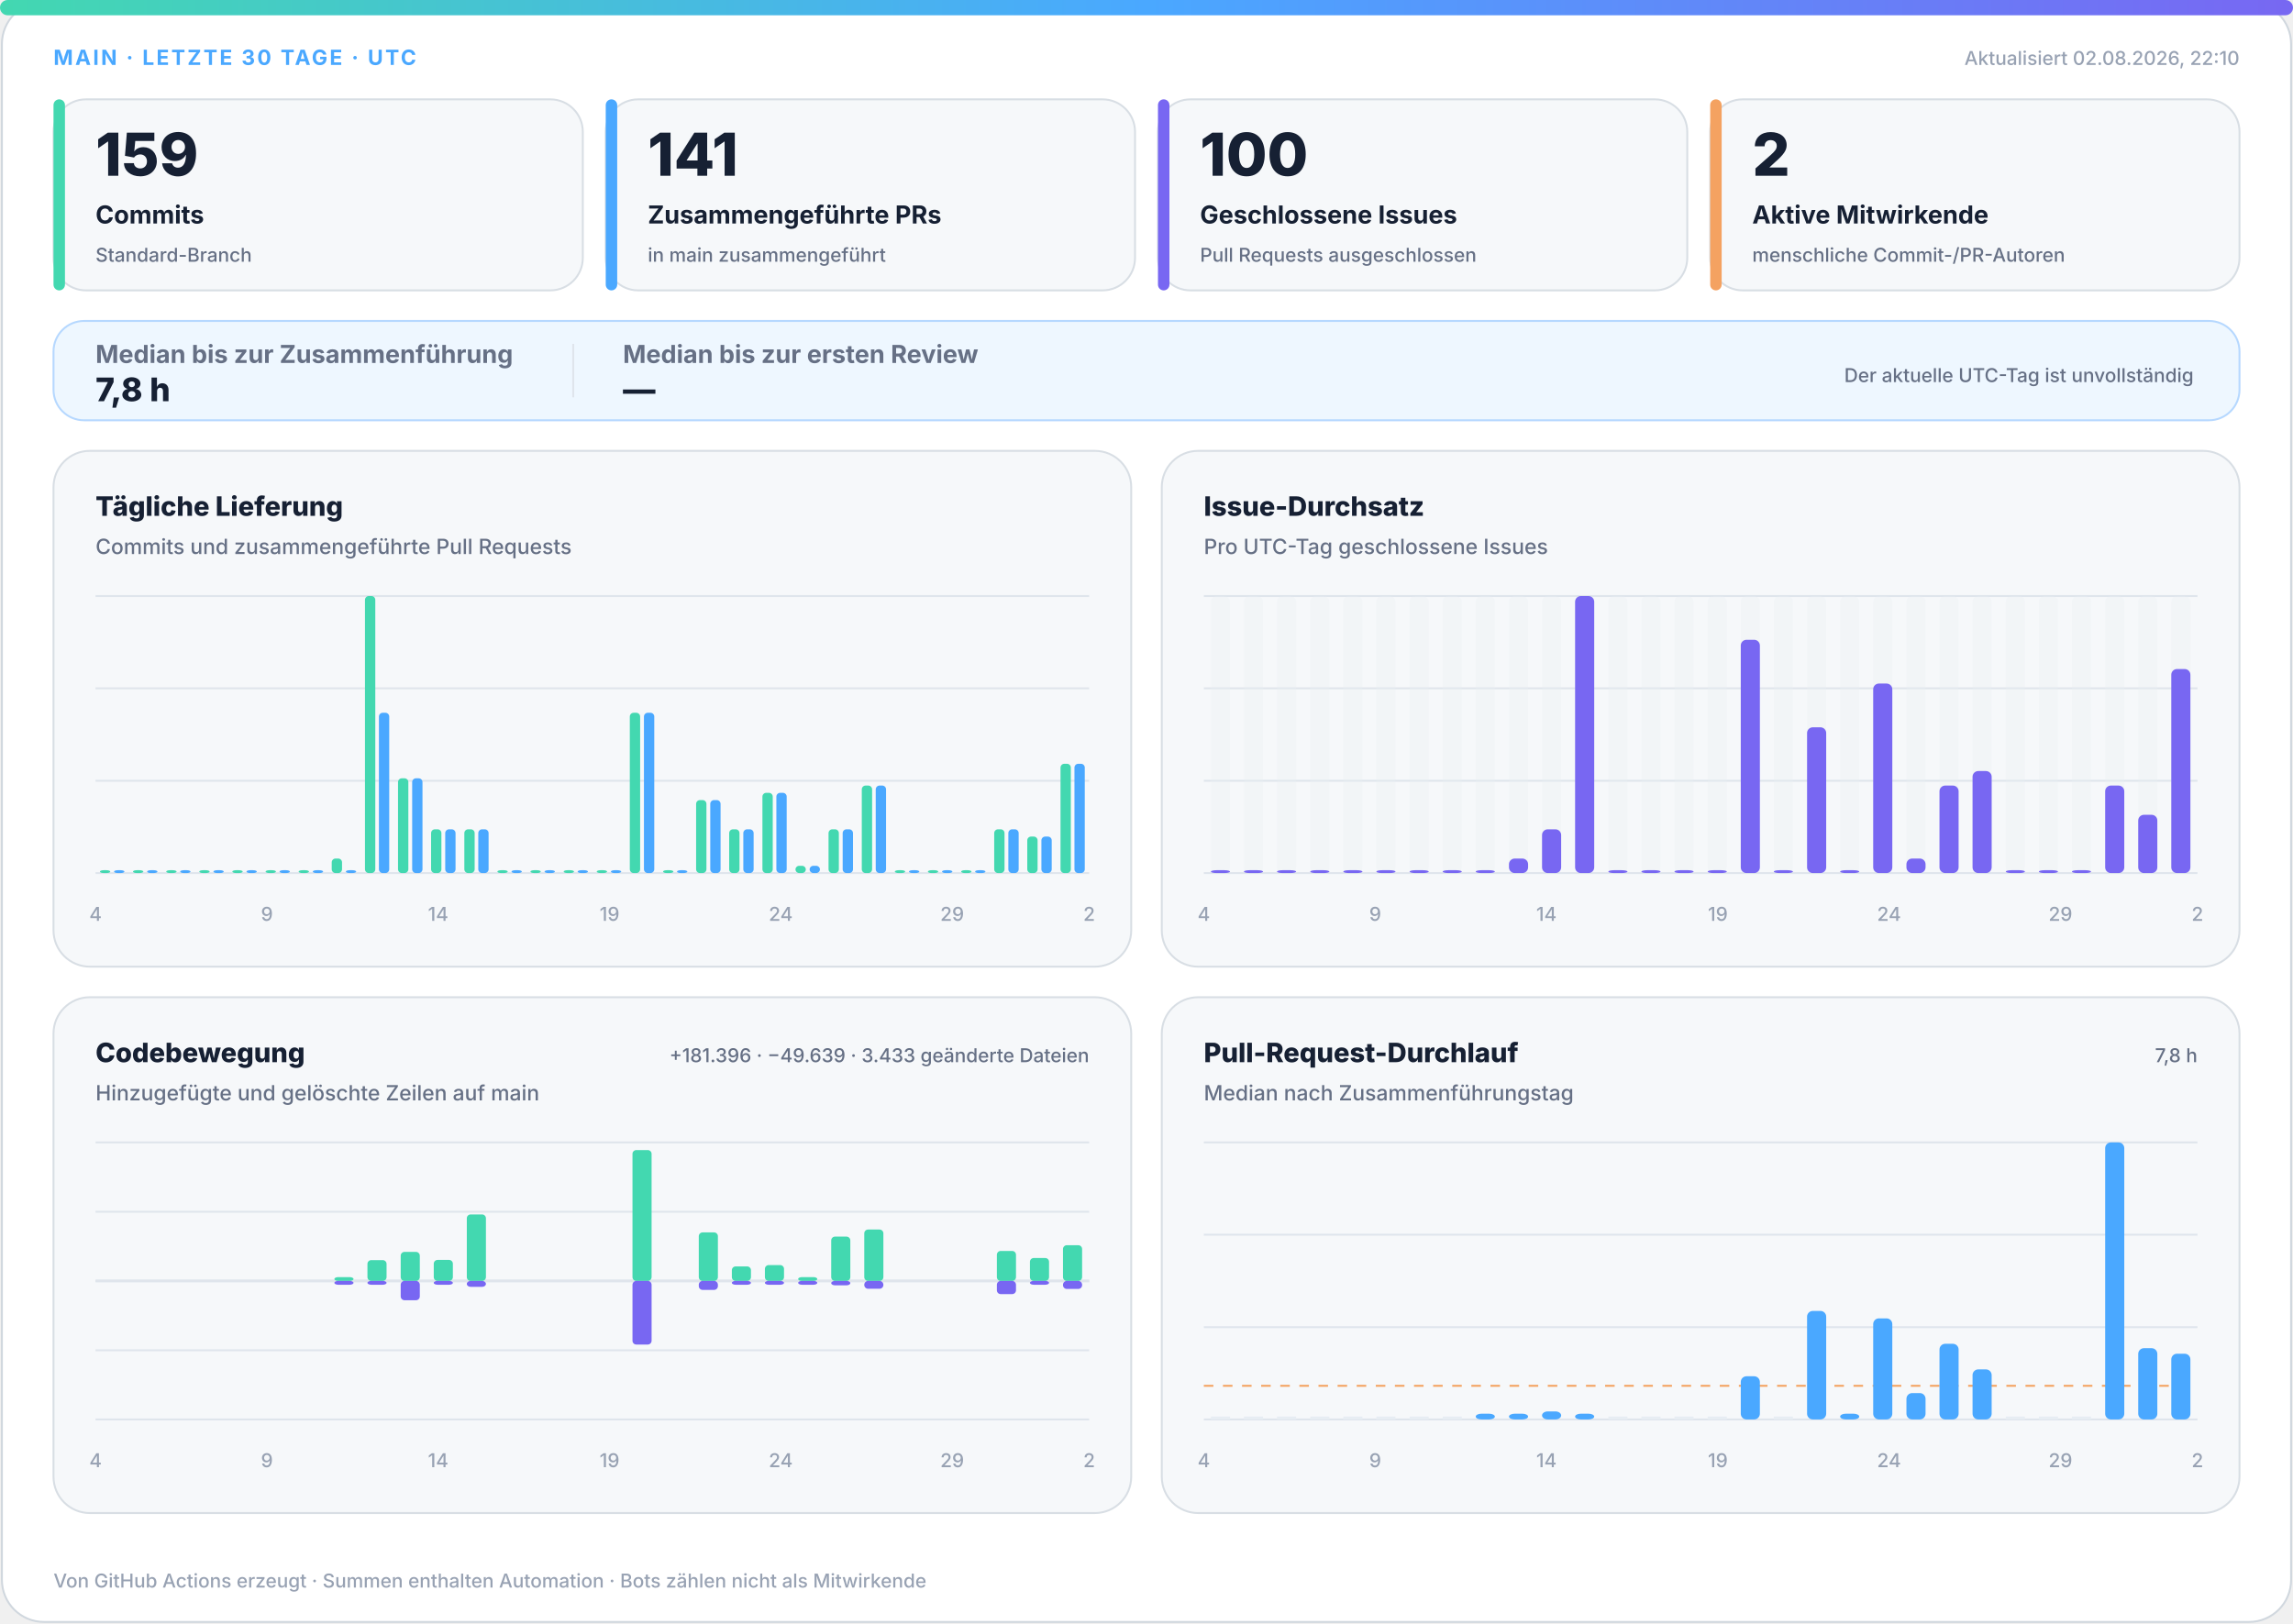
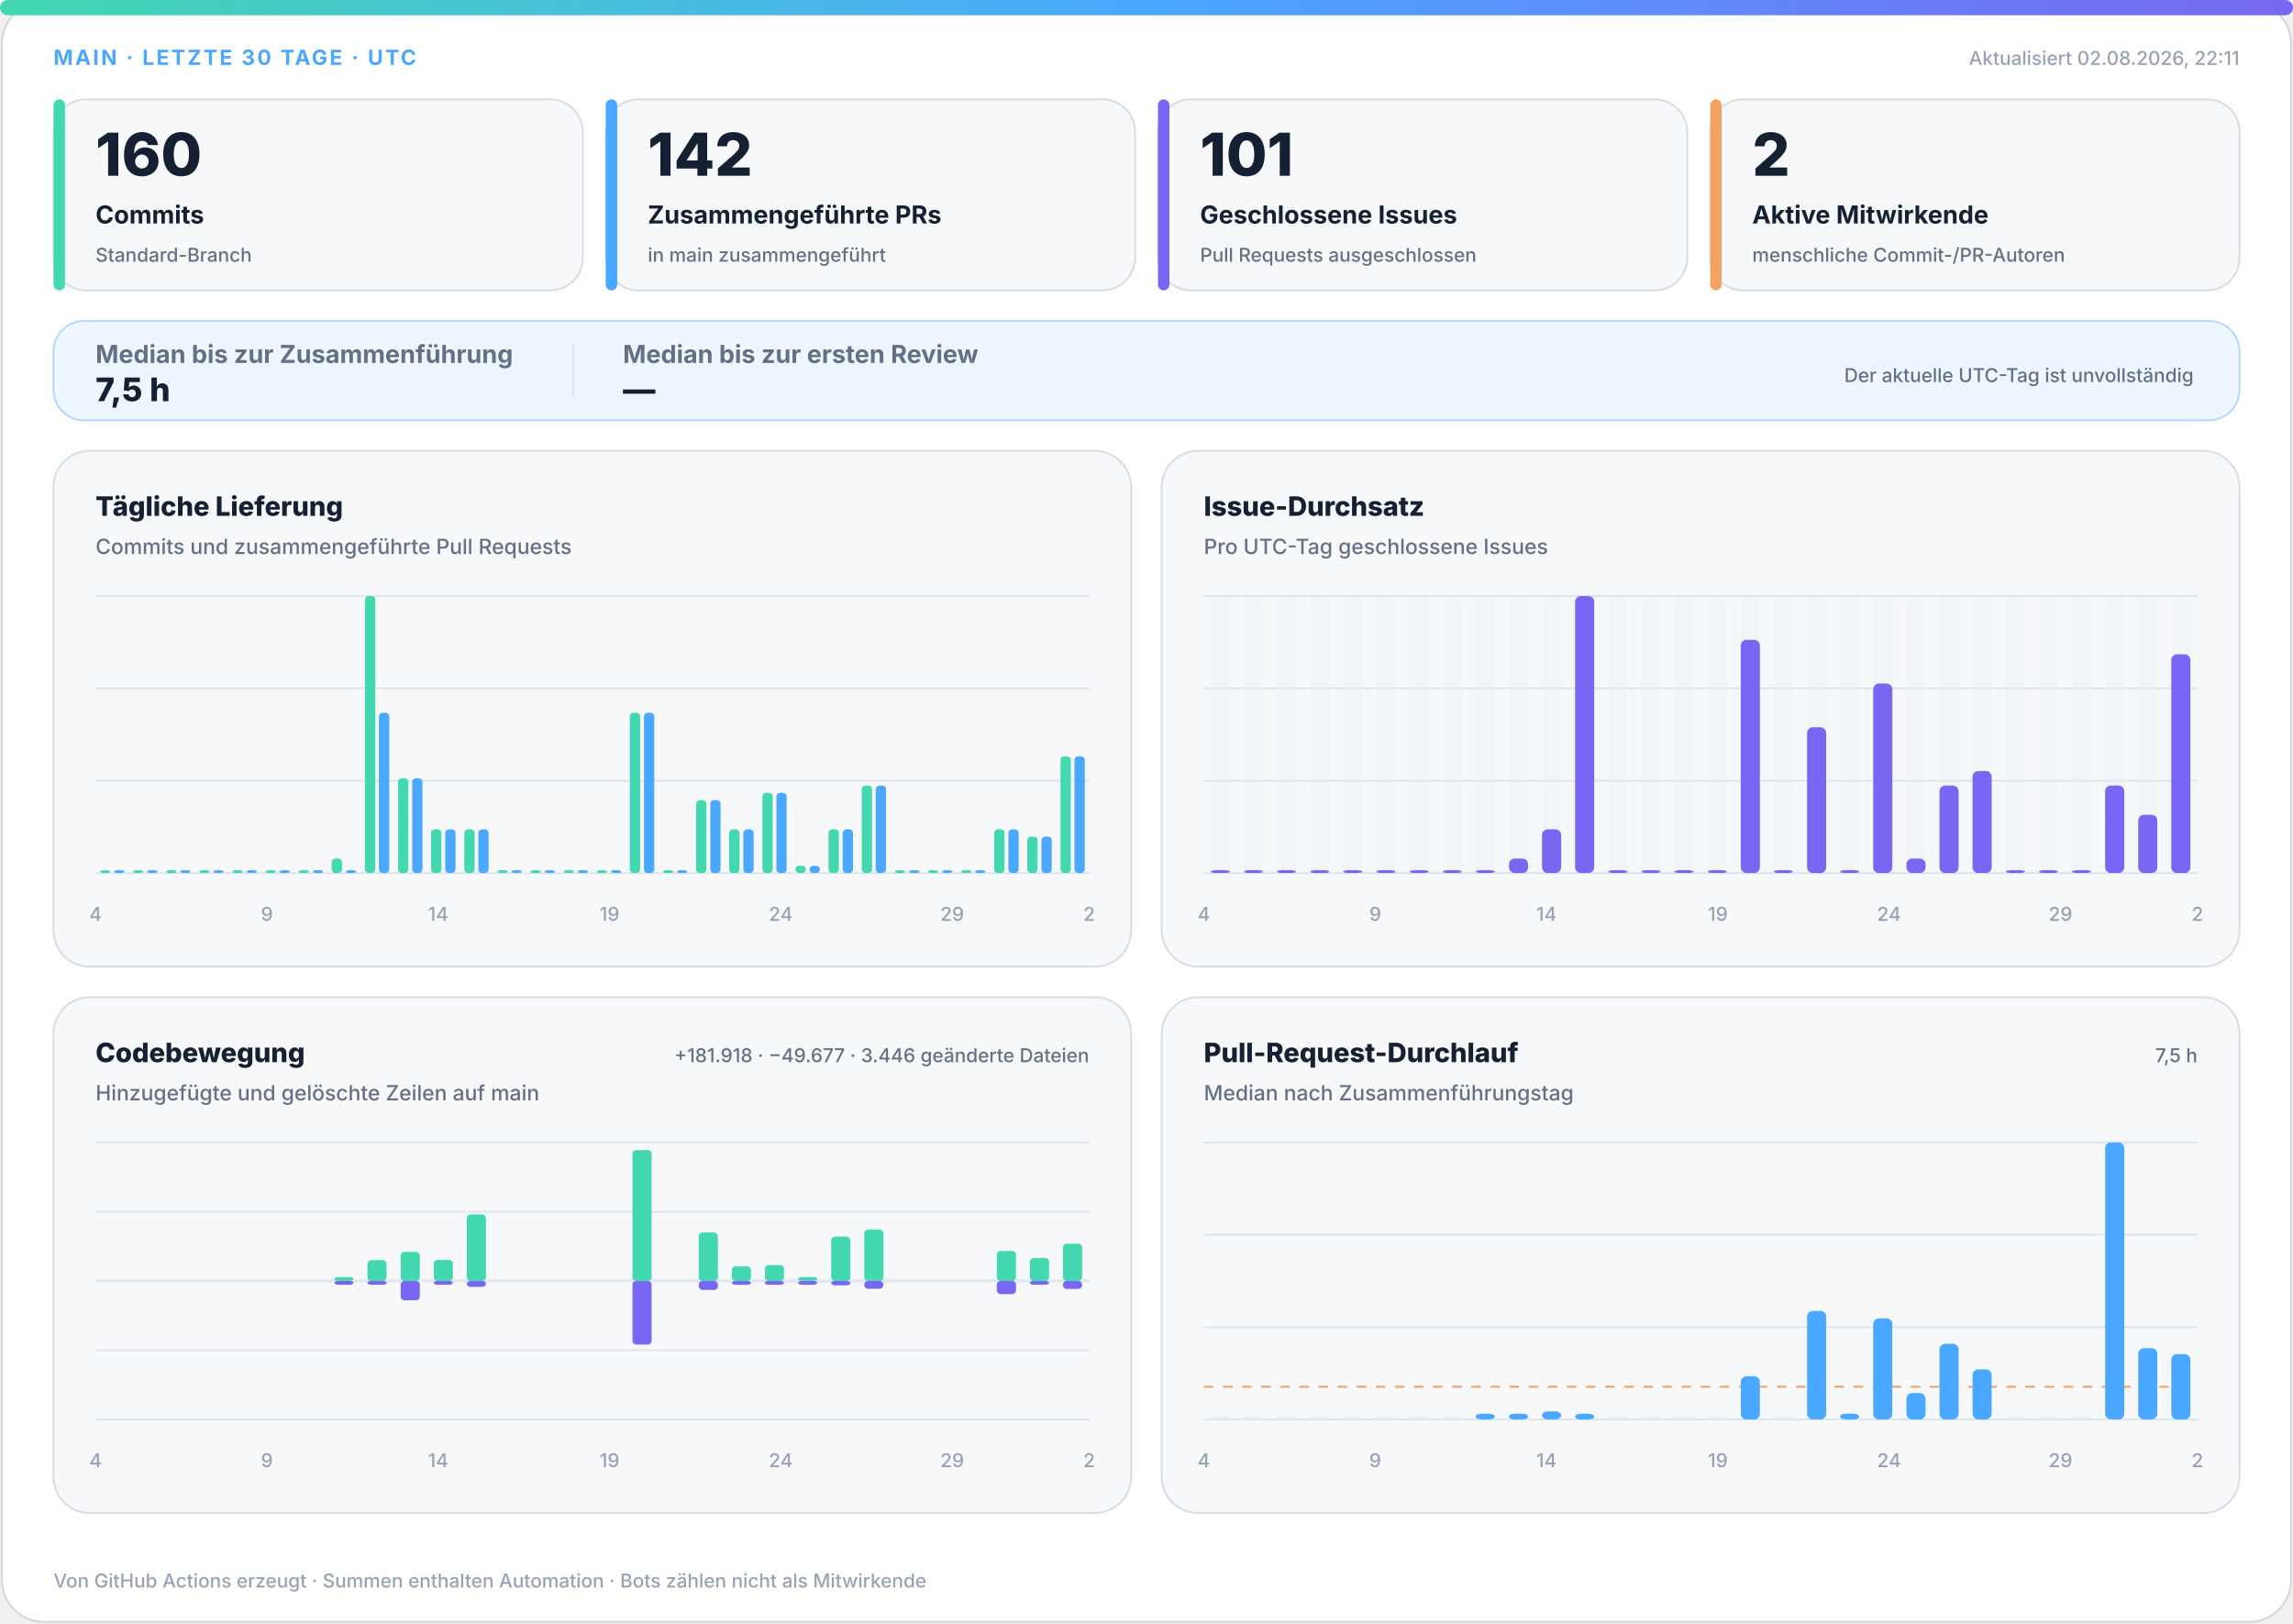
<svg xmlns="http://www.w3.org/2000/svg" width="1200" height="850" viewBox="0 0 1200 850" role="img" aria-labelledby="title desc">
  <defs>
    <linearGradient id="accent" x1="0" y1="0" x2="1" y2="0">
      <stop offset="0%" stop-color="#43d8b0" />
      <stop offset="50%" stop-color="#4aa8ff" />
      <stop offset="100%" stop-color="#7867f2" />
    </linearGradient>
    <linearGradient id="soft" x1="0" y1="0" x2="1" y2="1">
      <stop offset="0%" stop-color="#43d8b0" stop-opacity=".18" />
      <stop offset="100%" stop-color="#7867f2" stop-opacity=".12" />
    </linearGradient>
  </defs>
  <style>
.bg{fill:#fff;stroke:#d0d7de}.surface{fill:#f6f8fa;stroke:#d8dee4}.strong{fill:#eef7ff;stroke:#b6d8ff}.ink{fill:#162033}.muted{fill:#667085}.faint{fill:#98a2b3}.grid{stroke:#dfe5ec}.track{fill:#e7edf3}
.meta{font:750 11px -apple-system,BlinkMacSystemFont,"Segoe UI",sans-serif;letter-spacing:1.1px}.value{font:820 31px -apple-system,BlinkMacSystemFont,"Segoe UI",sans-serif}.label{font:720 13px -apple-system,BlinkMacSystemFont,"Segoe UI",sans-serif}.scope{font:520 10px -apple-system,BlinkMacSystemFont,"Segoe UI",sans-serif}.chart-title{font:760 14px -apple-system,BlinkMacSystemFont,"Segoe UI",sans-serif}.chart-subtitle{font:520 11px -apple-system,BlinkMacSystemFont,"Segoe UI",sans-serif}.small{font:540 10px -apple-system,BlinkMacSystemFont,"Segoe UI",sans-serif}.flow-value{font:780 17px -apple-system,BlinkMacSystemFont,"Segoe UI",sans-serif}
@media(prefers-color-scheme:dark){.bg{fill:#0d1117;stroke:#30363d}.surface{fill:#161b22;stroke:#30363d}.strong{fill:#10263a;stroke:#244d70}.ink{fill:#f0f6fc}.muted{fill:#a7b0bc}.faint{fill:#7d8590}.grid{stroke:#30363d}.track{fill:#27313d}}
</style>
  <rect class="bg" x="1" y="1" width="1198" height="848" rx="22" />
  <rect x="0" y="0" width="1200" height="8" rx="4" fill="url(#accent)" />
  <text class="meta" x="28" y="34" fill="#4aa8ff">MAIN · LETZTE 30 TAGE · UTC</text>
-   <text class="small faint" x="1172" y="34" text-anchor="end">Aktualisiert 02.08.2026, 22:10</text>
+   <text class="small faint" x="1172" y="34" text-anchor="end">Aktualisiert 02.08.2026, 22:11</text>
  <g>
    <rect class="surface" x="28" y="52" width="277" height="100" rx="17" />
    <rect x="28" y="52" width="6" height="100" rx="3" fill="#43d8b0" />
-     <text class="value ink" x="50" y="92" style="font-size:31px">159</text>
+     <text class="value ink" x="50" y="92" style="font-size:31px">160</text>
    <text class="label ink" x="50" y="117" style="font-size:13px">Commits</text>
    <text class="scope muted" x="50" y="137" style="font-size:10px">Standard-Branch</text>
  </g>
  <g>
    <rect class="surface" x="317" y="52" width="277" height="100" rx="17" />
    <rect x="317" y="52" width="6" height="100" rx="3" fill="#4aa8ff" />
-     <text class="value ink" x="339" y="92" style="font-size:31px">141</text>
+     <text class="value ink" x="339" y="92" style="font-size:31px">142</text>
    <text class="label ink" x="339" y="117" style="font-size:13px">Zusammengeführte PRs</text>
    <text class="scope muted" x="339" y="137" style="font-size:10px">in main zusammengeführt</text>
  </g>
  <g>
    <rect class="surface" x="606" y="52" width="277" height="100" rx="17" />
    <rect x="606" y="52" width="6" height="100" rx="3" fill="#7867f2" />
-     <text class="value ink" x="628" y="92" style="font-size:31px">100</text>
+     <text class="value ink" x="628" y="92" style="font-size:31px">101</text>
    <text class="label ink" x="628" y="117" style="font-size:13px">Geschlossene Issues</text>
    <text class="scope muted" x="628" y="137" style="font-size:10px">Pull Requests ausgeschlossen</text>
  </g>
  <g>
    <rect class="surface" x="895" y="52" width="277" height="100" rx="17" />
    <rect x="895" y="52" width="6" height="100" rx="3" fill="#f4a261" />
    <text class="value ink" x="917" y="92" style="font-size:31px">2</text>
    <text class="label ink" x="917" y="117" style="font-size:13px">Aktive Mitwirkende</text>
    <text class="scope muted" x="917" y="137" style="font-size:10px">menschliche Commit-/PR-Autoren</text>
  </g>
  <g>
    <rect class="strong" x="28" y="168" width="1144" height="52" rx="16" fill="url(#soft)" />
    <text class="label muted" x="50" y="190">Median bis zur Zusammenführung</text>
-     <text class="flow-value ink" x="50" y="210">7,8 h</text>
+     <text class="flow-value ink" x="50" y="210">7,5 h</text>
    <line class="grid" x1="300" y1="180" x2="300" y2="208" />
    <text class="label muted" x="326" y="190">Median bis zur ersten Review</text>
    <text class="flow-value ink" x="326" y="210">—</text>
    <text class="scope muted" x="1148" y="200" text-anchor="end">Der aktuelle UTC-Tag ist unvollständig</text>
  </g>
  <g>
    <rect class="surface" x="28" y="236" width="564" height="270" rx="19" />
    <text class="chart-title ink" x="50" y="270">Tägliche Lieferung</text>
    <text class="chart-subtitle muted" x="50" y="290">Commits und zusammengeführte Pull Requests</text>
    <line class="grid" x1="50" y1="312.0" x2="570" y2="312.0" />
    <line class="grid" x1="50" y1="360.3" x2="570" y2="360.3" />
    <line class="grid" x1="50" y1="408.7" x2="570" y2="408.7" />
    <line class="grid" x1="50" y1="457.0" x2="570" y2="457.0" />
    <rect x="52.3" y="455.5" width="5.4" height="1.5" rx="2" fill="#43d8b0" />
    <rect x="59.7" y="455.5" width="5.4" height="1.5" rx="2" fill="#4aa8ff" />
    <rect x="69.6" y="455.5" width="5.4" height="1.5" rx="2" fill="#43d8b0" />
    <rect x="77.0" y="455.5" width="5.4" height="1.5" rx="2" fill="#4aa8ff" />
    <rect x="87.0" y="455.5" width="5.4" height="1.5" rx="2" fill="#43d8b0" />
    <rect x="94.3" y="455.5" width="5.4" height="1.5" rx="2" fill="#4aa8ff" />
    <rect x="104.3" y="455.5" width="5.4" height="1.5" rx="2" fill="#43d8b0" />
    <rect x="111.7" y="455.5" width="5.4" height="1.5" rx="2" fill="#4aa8ff" />
    <rect x="121.6" y="455.5" width="5.4" height="1.5" rx="2" fill="#43d8b0" />
    <rect x="129.0" y="455.5" width="5.4" height="1.5" rx="2" fill="#4aa8ff" />
    <rect x="139.0" y="455.5" width="5.4" height="1.5" rx="2" fill="#43d8b0" />
    <rect x="146.3" y="455.5" width="5.4" height="1.5" rx="2" fill="#4aa8ff" />
    <rect x="156.3" y="455.5" width="5.4" height="1.5" rx="2" fill="#43d8b0" />
    <rect x="163.7" y="455.5" width="5.4" height="1.5" rx="2" fill="#4aa8ff" />
    <rect x="173.6" y="449.4" width="5.4" height="7.6" rx="2" fill="#43d8b0" />
    <rect x="181.0" y="455.5" width="5.4" height="1.5" rx="2" fill="#4aa8ff" />
    <rect x="191.0" y="312.0" width="5.4" height="145.0" rx="2" fill="#43d8b0" />
    <rect x="198.3" y="373.1" width="5.4" height="83.9" rx="2" fill="#4aa8ff" />
    <rect x="208.3" y="407.4" width="5.4" height="49.6" rx="2" fill="#43d8b0" />
    <rect x="215.7" y="407.4" width="5.4" height="49.6" rx="2" fill="#4aa8ff" />
    <rect x="225.6" y="434.1" width="5.4" height="22.9" rx="2" fill="#43d8b0" />
    <rect x="233.0" y="434.1" width="5.4" height="22.9" rx="2" fill="#4aa8ff" />
    <rect x="243.0" y="434.1" width="5.4" height="22.9" rx="2" fill="#43d8b0" />
    <rect x="250.3" y="434.1" width="5.4" height="22.9" rx="2" fill="#4aa8ff" />
    <rect x="260.3" y="455.5" width="5.4" height="1.5" rx="2" fill="#43d8b0" />
    <rect x="267.7" y="455.5" width="5.4" height="1.5" rx="2" fill="#4aa8ff" />
    <rect x="277.6" y="455.5" width="5.4" height="1.5" rx="2" fill="#43d8b0" />
    <rect x="285.0" y="455.5" width="5.4" height="1.5" rx="2" fill="#4aa8ff" />
    <rect x="295.0" y="455.5" width="5.4" height="1.5" rx="2" fill="#43d8b0" />
    <rect x="302.3" y="455.5" width="5.4" height="1.5" rx="2" fill="#4aa8ff" />
    <rect x="312.3" y="455.5" width="5.4" height="1.5" rx="2" fill="#43d8b0" />
    <rect x="319.7" y="455.5" width="5.4" height="1.5" rx="2" fill="#4aa8ff" />
    <rect x="329.6" y="373.1" width="5.4" height="83.9" rx="2" fill="#43d8b0" />
    <rect x="337.0" y="373.1" width="5.4" height="83.9" rx="2" fill="#4aa8ff" />
    <rect x="347.0" y="455.5" width="5.4" height="1.5" rx="2" fill="#43d8b0" />
    <rect x="354.3" y="455.5" width="5.4" height="1.5" rx="2" fill="#4aa8ff" />
    <rect x="364.3" y="418.8" width="5.4" height="38.2" rx="2" fill="#43d8b0" />
    <rect x="371.7" y="418.8" width="5.4" height="38.2" rx="2" fill="#4aa8ff" />
    <rect x="381.6" y="434.1" width="5.4" height="22.9" rx="2" fill="#43d8b0" />
    <rect x="389.0" y="434.1" width="5.4" height="22.9" rx="2" fill="#4aa8ff" />
    <rect x="399.0" y="415.0" width="5.4" height="42.0" rx="2" fill="#43d8b0" />
    <rect x="406.3" y="415.0" width="5.4" height="42.0" rx="2" fill="#4aa8ff" />
    <rect x="416.3" y="453.2" width="5.4" height="3.8" rx="2" fill="#43d8b0" />
    <rect x="423.7" y="453.2" width="5.4" height="3.8" rx="2" fill="#4aa8ff" />
    <rect x="433.6" y="434.1" width="5.4" height="22.9" rx="2" fill="#43d8b0" />
    <rect x="441.0" y="434.1" width="5.4" height="22.9" rx="2" fill="#4aa8ff" />
    <rect x="451.0" y="411.2" width="5.4" height="45.8" rx="2" fill="#43d8b0" />
    <rect x="458.3" y="411.2" width="5.4" height="45.8" rx="2" fill="#4aa8ff" />
    <rect x="468.3" y="455.5" width="5.4" height="1.5" rx="2" fill="#43d8b0" />
    <rect x="475.7" y="455.5" width="5.4" height="1.5" rx="2" fill="#4aa8ff" />
    <rect x="485.6" y="455.5" width="5.4" height="1.5" rx="2" fill="#43d8b0" />
    <rect x="493.0" y="455.5" width="5.4" height="1.5" rx="2" fill="#4aa8ff" />
    <rect x="503.0" y="455.5" width="5.4" height="1.5" rx="2" fill="#43d8b0" />
    <rect x="510.3" y="455.5" width="5.4" height="1.5" rx="2" fill="#4aa8ff" />
    <rect x="520.3" y="434.1" width="5.4" height="22.9" rx="2" fill="#43d8b0" />
    <rect x="527.7" y="434.1" width="5.4" height="22.9" rx="2" fill="#4aa8ff" />
    <rect x="537.6" y="437.9" width="5.4" height="19.1" rx="2" fill="#43d8b0" />
    <rect x="545.0" y="437.9" width="5.4" height="19.1" rx="2" fill="#4aa8ff" />
-     <rect x="555.0" y="399.8" width="5.4" height="57.2" rx="2" fill="#43d8b0" />
-     <rect x="562.3" y="399.8" width="5.4" height="57.2" rx="2" fill="#4aa8ff" />
+     <rect x="555.0" y="395.9" width="5.4" height="61.1" rx="2" fill="#43d8b0" />
+     <rect x="562.3" y="395.9" width="5.4" height="61.1" rx="2" fill="#4aa8ff" />
    <text class="small faint" x="50.0" y="482" text-anchor="middle">4</text>
    <text class="small faint" x="139.7" y="482" text-anchor="middle">9</text>
    <text class="small faint" x="229.3" y="482" text-anchor="middle">14</text>
    <text class="small faint" x="319.0" y="482" text-anchor="middle">19</text>
    <text class="small faint" x="408.6" y="482" text-anchor="middle">24</text>
    <text class="small faint" x="498.3" y="482" text-anchor="middle">29</text>
    <text class="small faint" x="570.0" y="482" text-anchor="middle">2</text>
  </g>
  <g>
    <rect class="surface" x="608" y="236" width="564" height="270" rx="19" />
    <text class="chart-title ink" x="630" y="270">Issue-Durchsatz</text>
    <text class="chart-subtitle muted" x="630" y="290">Pro UTC-Tag geschlossene Issues</text>
    <line class="grid" x1="630" y1="312.0" x2="1150" y2="312.0" />
    <line class="grid" x1="630" y1="360.3" x2="1150" y2="360.3" />
    <line class="grid" x1="630" y1="408.7" x2="1150" y2="408.7" />
    <line class="grid" x1="630" y1="457.0" x2="1150" y2="457.0" />
    <g>
      <rect class="track" x="633.7" y="312" width="10.0" height="145" rx="3" opacity=".3" />
      <rect x="633.7" y="455.5" width="10.0" height="1.5" rx="3" fill="#7867f2" />
    </g>
    <g>
      <rect class="track" x="651.0" y="312" width="10.0" height="145" rx="3" opacity=".3" />
      <rect x="651.0" y="455.5" width="10.0" height="1.5" rx="3" fill="#7867f2" />
    </g>
    <g>
      <rect class="track" x="668.3" y="312" width="10.0" height="145" rx="3" opacity=".3" />
      <rect x="668.3" y="455.5" width="10.0" height="1.5" rx="3" fill="#7867f2" />
    </g>
    <g>
      <rect class="track" x="685.7" y="312" width="10.0" height="145" rx="3" opacity=".3" />
      <rect x="685.7" y="455.5" width="10.0" height="1.5" rx="3" fill="#7867f2" />
    </g>
    <g>
      <rect class="track" x="703.0" y="312" width="10.0" height="145" rx="3" opacity=".3" />
      <rect x="703.0" y="455.5" width="10.0" height="1.5" rx="3" fill="#7867f2" />
    </g>
    <g>
      <rect class="track" x="720.3" y="312" width="10.0" height="145" rx="3" opacity=".3" />
      <rect x="720.3" y="455.5" width="10.0" height="1.5" rx="3" fill="#7867f2" />
    </g>
    <g>
      <rect class="track" x="737.7" y="312" width="10.0" height="145" rx="3" opacity=".3" />
      <rect x="737.7" y="455.5" width="10.0" height="1.5" rx="3" fill="#7867f2" />
    </g>
    <g>
      <rect class="track" x="755.0" y="312" width="10.0" height="145" rx="3" opacity=".3" />
      <rect x="755.0" y="455.5" width="10.0" height="1.5" rx="3" fill="#7867f2" />
    </g>
    <g>
      <rect class="track" x="772.3" y="312" width="10.0" height="145" rx="3" opacity=".3" />
      <rect x="772.3" y="455.5" width="10.0" height="1.5" rx="3" fill="#7867f2" />
    </g>
    <g>
      <rect class="track" x="789.7" y="312" width="10.0" height="145" rx="3" opacity=".3" />
      <rect x="789.7" y="449.4" width="10.0" height="7.6" rx="3" fill="#7867f2" />
    </g>
    <g>
      <rect class="track" x="807.0" y="312" width="10.0" height="145" rx="3" opacity=".3" />
      <rect x="807.0" y="434.1" width="10.0" height="22.9" rx="3" fill="#7867f2" />
    </g>
    <g>
      <rect class="track" x="824.3" y="312" width="10.0" height="145" rx="3" opacity=".3" />
      <rect x="824.3" y="312.0" width="10.0" height="145.0" rx="3" fill="#7867f2" />
    </g>
    <g>
      <rect class="track" x="841.7" y="312" width="10.0" height="145" rx="3" opacity=".3" />
      <rect x="841.7" y="455.5" width="10.0" height="1.5" rx="3" fill="#7867f2" />
    </g>
    <g>
      <rect class="track" x="859.0" y="312" width="10.0" height="145" rx="3" opacity=".3" />
      <rect x="859.0" y="455.5" width="10.0" height="1.5" rx="3" fill="#7867f2" />
    </g>
    <g>
      <rect class="track" x="876.3" y="312" width="10.0" height="145" rx="3" opacity=".3" />
      <rect x="876.3" y="455.5" width="10.0" height="1.5" rx="3" fill="#7867f2" />
    </g>
    <g>
      <rect class="track" x="893.7" y="312" width="10.0" height="145" rx="3" opacity=".3" />
      <rect x="893.7" y="455.5" width="10.0" height="1.5" rx="3" fill="#7867f2" />
    </g>
    <g>
      <rect class="track" x="911.0" y="312" width="10.0" height="145" rx="3" opacity=".3" />
      <rect x="911.0" y="334.9" width="10.0" height="122.1" rx="3" fill="#7867f2" />
    </g>
    <g>
      <rect class="track" x="928.3" y="312" width="10.0" height="145" rx="3" opacity=".3" />
      <rect x="928.3" y="455.5" width="10.0" height="1.5" rx="3" fill="#7867f2" />
    </g>
    <g>
      <rect class="track" x="945.7" y="312" width="10.0" height="145" rx="3" opacity=".3" />
      <rect x="945.7" y="380.7" width="10.0" height="76.3" rx="3" fill="#7867f2" />
    </g>
    <g>
      <rect class="track" x="963.0" y="312" width="10.0" height="145" rx="3" opacity=".3" />
      <rect x="963.0" y="455.5" width="10.0" height="1.5" rx="3" fill="#7867f2" />
    </g>
    <g>
      <rect class="track" x="980.3" y="312" width="10.0" height="145" rx="3" opacity=".3" />
      <rect x="980.3" y="357.8" width="10.0" height="99.2" rx="3" fill="#7867f2" />
    </g>
    <g>
      <rect class="track" x="997.7" y="312" width="10.0" height="145" rx="3" opacity=".3" />
      <rect x="997.7" y="449.4" width="10.0" height="7.6" rx="3" fill="#7867f2" />
    </g>
    <g>
      <rect class="track" x="1015.0" y="312" width="10.0" height="145" rx="3" opacity=".3" />
      <rect x="1015.0" y="411.2" width="10.0" height="45.8" rx="3" fill="#7867f2" />
    </g>
    <g>
      <rect class="track" x="1032.3" y="312" width="10.0" height="145" rx="3" opacity=".3" />
      <rect x="1032.3" y="403.6" width="10.0" height="53.4" rx="3" fill="#7867f2" />
    </g>
    <g>
      <rect class="track" x="1049.7" y="312" width="10.0" height="145" rx="3" opacity=".3" />
      <rect x="1049.7" y="455.5" width="10.0" height="1.5" rx="3" fill="#7867f2" />
    </g>
    <g>
      <rect class="track" x="1067.0" y="312" width="10.0" height="145" rx="3" opacity=".3" />
      <rect x="1067.0" y="455.5" width="10.0" height="1.5" rx="3" fill="#7867f2" />
    </g>
    <g>
      <rect class="track" x="1084.3" y="312" width="10.0" height="145" rx="3" opacity=".3" />
      <rect x="1084.3" y="455.5" width="10.0" height="1.5" rx="3" fill="#7867f2" />
    </g>
    <g>
      <rect class="track" x="1101.7" y="312" width="10.0" height="145" rx="3" opacity=".3" />
      <rect x="1101.7" y="411.2" width="10.0" height="45.8" rx="3" fill="#7867f2" />
    </g>
    <g>
      <rect class="track" x="1119.0" y="312" width="10.0" height="145" rx="3" opacity=".3" />
      <rect x="1119.0" y="426.5" width="10.0" height="30.5" rx="3" fill="#7867f2" />
    </g>
    <g>
      <rect class="track" x="1136.3" y="312" width="10.0" height="145" rx="3" opacity=".3" />
-       <rect x="1136.3" y="350.2" width="10.0" height="106.8" rx="3" fill="#7867f2" />
+       <rect x="1136.3" y="342.5" width="10.0" height="114.5" rx="3" fill="#7867f2" />
    </g>
    <text class="small faint" x="630.0" y="482" text-anchor="middle">4</text>
    <text class="small faint" x="719.7" y="482" text-anchor="middle">9</text>
    <text class="small faint" x="809.3" y="482" text-anchor="middle">14</text>
    <text class="small faint" x="899.0" y="482" text-anchor="middle">19</text>
    <text class="small faint" x="988.6" y="482" text-anchor="middle">24</text>
    <text class="small faint" x="1078.3" y="482" text-anchor="middle">29</text>
    <text class="small faint" x="1150.0" y="482" text-anchor="middle">2</text>
  </g>
  <g>
    <rect class="surface" x="28" y="522" width="564" height="270" rx="19" />
    <text class="chart-title ink" x="50" y="556">Codebewegung</text>
    <text class="chart-subtitle muted" x="50" y="576">Hinzugefügte und gelöschte Zeilen auf main</text>
-     <text class="small muted" x="570" y="556" text-anchor="end">+181.396 · −49.639 · 3.433 geänderte Dateien</text>
+     <text class="small muted" x="570" y="556" text-anchor="end">+181.918 · −49.677 · 3.446 geänderte Dateien</text>
    <line class="grid" x1="50" y1="598.0" x2="570" y2="598.0" />
    <line class="grid" x1="50" y1="634.3" x2="570" y2="634.3" />
    <line class="grid" x1="50" y1="670.5" x2="570" y2="670.5" />
    <line class="grid" x1="50" y1="706.8" x2="570" y2="706.8" />
    <line class="grid" x1="50" y1="743.0" x2="570" y2="743.0" />
    <line class="grid" x1="50" y1="670.5" x2="570" y2="670.5" stroke-width="1.5" />
    <rect x="53.7" y="670.5" width="10.0" height="0.0" rx="2" fill="#43d8b0" />
    <rect x="53.7" y="670.5" width="10.0" height="0.0" rx="2" fill="#7867f2" />
    <rect x="71.0" y="670.5" width="10.0" height="0.0" rx="2" fill="#43d8b0" />
    <rect x="71.0" y="670.5" width="10.0" height="0.0" rx="2" fill="#7867f2" />
    <rect x="88.3" y="670.5" width="10.0" height="0.0" rx="2" fill="#43d8b0" />
    <rect x="88.3" y="670.5" width="10.0" height="0.0" rx="2" fill="#7867f2" />
    <rect x="105.7" y="670.5" width="10.0" height="0.0" rx="2" fill="#43d8b0" />
    <rect x="105.7" y="670.5" width="10.0" height="0.0" rx="2" fill="#7867f2" />
    <rect x="123.0" y="670.5" width="10.0" height="0.0" rx="2" fill="#43d8b0" />
    <rect x="123.0" y="670.5" width="10.0" height="0.0" rx="2" fill="#7867f2" />
    <rect x="140.3" y="670.5" width="10.0" height="0.0" rx="2" fill="#43d8b0" />
    <rect x="140.3" y="670.5" width="10.0" height="0.0" rx="2" fill="#7867f2" />
    <rect x="157.7" y="670.5" width="10.0" height="0.0" rx="2" fill="#43d8b0" />
    <rect x="157.7" y="670.5" width="10.0" height="0.0" rx="2" fill="#7867f2" />
    <rect x="175.0" y="668.5" width="10.0" height="2.0" rx="2" fill="#43d8b0" />
    <rect x="175.0" y="670.5" width="10.0" height="2.0" rx="2" fill="#7867f2" />
    <rect x="192.3" y="659.6" width="10.0" height="10.9" rx="2" fill="#43d8b0" />
    <rect x="192.3" y="670.5" width="10.0" height="2.0" rx="2" fill="#7867f2" />
    <rect x="209.7" y="655.3" width="10.0" height="15.2" rx="2" fill="#43d8b0" />
    <rect x="209.7" y="670.5" width="10.0" height="10.1" rx="2" fill="#7867f2" />
    <rect x="227.0" y="659.5" width="10.0" height="11.0" rx="2" fill="#43d8b0" />
    <rect x="227.0" y="670.5" width="10.0" height="2.0" rx="2" fill="#7867f2" />
    <rect x="244.3" y="635.7" width="10.0" height="34.8" rx="2" fill="#43d8b0" />
    <rect x="244.3" y="670.5" width="10.0" height="3.1" rx="2" fill="#7867f2" />
    <rect x="261.7" y="670.5" width="10.0" height="0.0" rx="2" fill="#43d8b0" />
    <rect x="261.7" y="670.5" width="10.0" height="0.0" rx="2" fill="#7867f2" />
    <rect x="279.0" y="670.5" width="10.0" height="0.0" rx="2" fill="#43d8b0" />
    <rect x="279.0" y="670.5" width="10.0" height="0.0" rx="2" fill="#7867f2" />
    <rect x="296.3" y="670.5" width="10.0" height="0.0" rx="2" fill="#43d8b0" />
    <rect x="296.3" y="670.5" width="10.0" height="0.0" rx="2" fill="#7867f2" />
    <rect x="313.7" y="670.5" width="10.0" height="0.0" rx="2" fill="#43d8b0" />
    <rect x="313.7" y="670.5" width="10.0" height="0.0" rx="2" fill="#7867f2" />
    <rect x="331.0" y="602.0" width="10.0" height="68.5" rx="2" fill="#43d8b0" />
    <rect x="331.0" y="670.5" width="10.0" height="33.3" rx="2" fill="#7867f2" />
    <rect x="348.3" y="670.5" width="10.0" height="0.0" rx="2" fill="#43d8b0" />
    <rect x="348.3" y="670.5" width="10.0" height="0.0" rx="2" fill="#7867f2" />
    <rect x="365.7" y="645.1" width="10.0" height="25.4" rx="2" fill="#43d8b0" />
    <rect x="365.7" y="670.5" width="10.0" height="4.7" rx="2" fill="#7867f2" />
    <rect x="383.0" y="662.9" width="10.0" height="7.6" rx="2" fill="#43d8b0" />
    <rect x="383.0" y="670.5" width="10.0" height="2.0" rx="2" fill="#7867f2" />
    <rect x="400.3" y="662.2" width="10.0" height="8.3" rx="2" fill="#43d8b0" />
    <rect x="400.3" y="670.5" width="10.0" height="2.0" rx="2" fill="#7867f2" />
    <rect x="417.7" y="668.5" width="10.0" height="2.0" rx="2" fill="#43d8b0" />
    <rect x="417.7" y="670.5" width="10.0" height="2.0" rx="2" fill="#7867f2" />
    <rect x="435.0" y="647.3" width="10.0" height="23.2" rx="2" fill="#43d8b0" />
    <rect x="435.0" y="670.5" width="10.0" height="2.3" rx="2" fill="#7867f2" />
    <rect x="452.3" y="643.6" width="10.0" height="26.9" rx="2" fill="#43d8b0" />
    <rect x="452.3" y="670.5" width="10.0" height="4.1" rx="2" fill="#7867f2" />
    <rect x="469.7" y="670.5" width="10.0" height="0.0" rx="2" fill="#43d8b0" />
    <rect x="469.7" y="670.5" width="10.0" height="0.0" rx="2" fill="#7867f2" />
    <rect x="487.0" y="670.5" width="10.0" height="0.0" rx="2" fill="#43d8b0" />
    <rect x="487.0" y="670.5" width="10.0" height="0.0" rx="2" fill="#7867f2" />
    <rect x="504.3" y="670.5" width="10.0" height="0.0" rx="2" fill="#43d8b0" />
    <rect x="504.3" y="670.5" width="10.0" height="0.0" rx="2" fill="#7867f2" />
    <rect x="521.7" y="654.8" width="10.0" height="15.7" rx="2" fill="#43d8b0" />
    <rect x="521.7" y="670.5" width="10.0" height="6.9" rx="2" fill="#7867f2" />
    <rect x="539.0" y="658.5" width="10.0" height="12.0" rx="2" fill="#43d8b0" />
    <rect x="539.0" y="670.5" width="10.0" height="2.0" rx="2" fill="#7867f2" />
-     <rect x="556.3" y="651.8" width="10.0" height="18.7" rx="2" fill="#43d8b0" />
+     <rect x="556.3" y="651.0" width="10.0" height="19.5" rx="2" fill="#43d8b0" />
    <rect x="556.3" y="670.5" width="10.0" height="4.2" rx="2" fill="#7867f2" />
    <text class="small faint" x="50.0" y="768" text-anchor="middle">4</text>
    <text class="small faint" x="139.7" y="768" text-anchor="middle">9</text>
    <text class="small faint" x="229.3" y="768" text-anchor="middle">14</text>
    <text class="small faint" x="319.0" y="768" text-anchor="middle">19</text>
    <text class="small faint" x="408.6" y="768" text-anchor="middle">24</text>
    <text class="small faint" x="498.3" y="768" text-anchor="middle">29</text>
    <text class="small faint" x="570.0" y="768" text-anchor="middle">2</text>
  </g>
  <g>
    <rect class="surface" x="608" y="522" width="564" height="270" rx="19" />
    <text class="chart-title ink" x="630" y="556">Pull-Request-Durchlauf</text>
    <text class="chart-subtitle muted" x="630" y="576">Median nach Zusammenführungstag</text>
-     <text class="small muted" x="1150" y="556" text-anchor="end">7,8 h</text>
+     <text class="small muted" x="1150" y="556" text-anchor="end">7,5 h</text>
    <line class="grid" x1="630" y1="598.0" x2="1150" y2="598.0" />
    <line class="grid" x1="630" y1="646.3" x2="1150" y2="646.3" />
    <line class="grid" x1="630" y1="694.7" x2="1150" y2="694.7" />
    <line class="grid" x1="630" y1="743.0" x2="1150" y2="743.0" />
-     <line x1="630" y1="725.4" x2="1150" y2="725.4" stroke="#f4a261" stroke-dasharray="5 5" />
+     <line x1="630" y1="725.9" x2="1150" y2="725.9" stroke="#f4a261" stroke-dasharray="5 5" />
    <rect class="track" x="633.7" y="741.5" width="10.0" height="1.5" />
    <rect class="track" x="651.0" y="741.5" width="10.0" height="1.5" />
    <rect class="track" x="668.3" y="741.5" width="10.0" height="1.5" />
    <rect class="track" x="685.7" y="741.5" width="10.0" height="1.5" />
    <rect class="track" x="703.0" y="741.5" width="10.0" height="1.5" />
    <rect class="track" x="720.3" y="741.5" width="10.0" height="1.5" />
    <rect class="track" x="737.7" y="741.5" width="10.0" height="1.5" />
    <rect class="track" x="755.0" y="741.5" width="10.0" height="1.5" />
    <rect x="772.3" y="740.0" width="10.0" height="3.0" rx="3" fill="#4aa8ff" />
    <rect x="789.7" y="740.0" width="10.0" height="3.0" rx="3" fill="#4aa8ff" />
    <rect x="807.0" y="738.8" width="10.0" height="4.2" rx="3" fill="#4aa8ff" />
    <rect x="824.3" y="740.0" width="10.0" height="3.0" rx="3" fill="#4aa8ff" />
    <rect class="track" x="841.7" y="741.5" width="10.0" height="1.5" />
    <rect class="track" x="859.0" y="741.5" width="10.0" height="1.5" />
    <rect class="track" x="876.3" y="741.5" width="10.0" height="1.5" />
    <rect class="track" x="893.7" y="741.5" width="10.0" height="1.5" />
    <rect x="911.0" y="720.4" width="10.0" height="22.6" rx="3" fill="#4aa8ff" />
    <rect class="track" x="928.3" y="741.5" width="10.0" height="1.5" />
    <rect x="945.7" y="686.2" width="10.0" height="56.8" rx="3" fill="#4aa8ff" />
    <rect x="963.0" y="740.0" width="10.0" height="3.0" rx="3" fill="#4aa8ff" />
    <rect x="980.3" y="690.1" width="10.0" height="52.9" rx="3" fill="#4aa8ff" />
    <rect x="997.7" y="729.2" width="10.0" height="13.8" rx="3" fill="#4aa8ff" />
    <rect x="1015.0" y="703.4" width="10.0" height="39.6" rx="3" fill="#4aa8ff" />
    <rect x="1032.3" y="716.8" width="10.0" height="26.2" rx="3" fill="#4aa8ff" />
    <rect class="track" x="1049.7" y="741.5" width="10.0" height="1.5" />
    <rect class="track" x="1067.0" y="741.5" width="10.0" height="1.5" />
    <rect class="track" x="1084.3" y="741.5" width="10.0" height="1.5" />
    <rect x="1101.7" y="598.0" width="10.0" height="145.0" rx="3" fill="#4aa8ff" />
    <rect x="1119.0" y="705.7" width="10.0" height="37.3" rx="3" fill="#4aa8ff" />
-     <rect x="1136.3" y="708.6" width="10.0" height="34.4" rx="3" fill="#4aa8ff" />
+     <rect x="1136.3" y="708.8" width="10.0" height="34.2" rx="3" fill="#4aa8ff" />
    <text class="small faint" x="630.0" y="768" text-anchor="middle">4</text>
    <text class="small faint" x="719.7" y="768" text-anchor="middle">9</text>
    <text class="small faint" x="809.3" y="768" text-anchor="middle">14</text>
    <text class="small faint" x="899.0" y="768" text-anchor="middle">19</text>
    <text class="small faint" x="988.6" y="768" text-anchor="middle">24</text>
    <text class="small faint" x="1078.3" y="768" text-anchor="middle">29</text>
    <text class="small faint" x="1150.0" y="768" text-anchor="middle">2</text>
  </g>
  <text class="small faint" x="28" y="831">Von GitHub Actions erzeugt · Summen enthalten Automation · Bots zählen nicht als Mitwirkende</text>
</svg>
